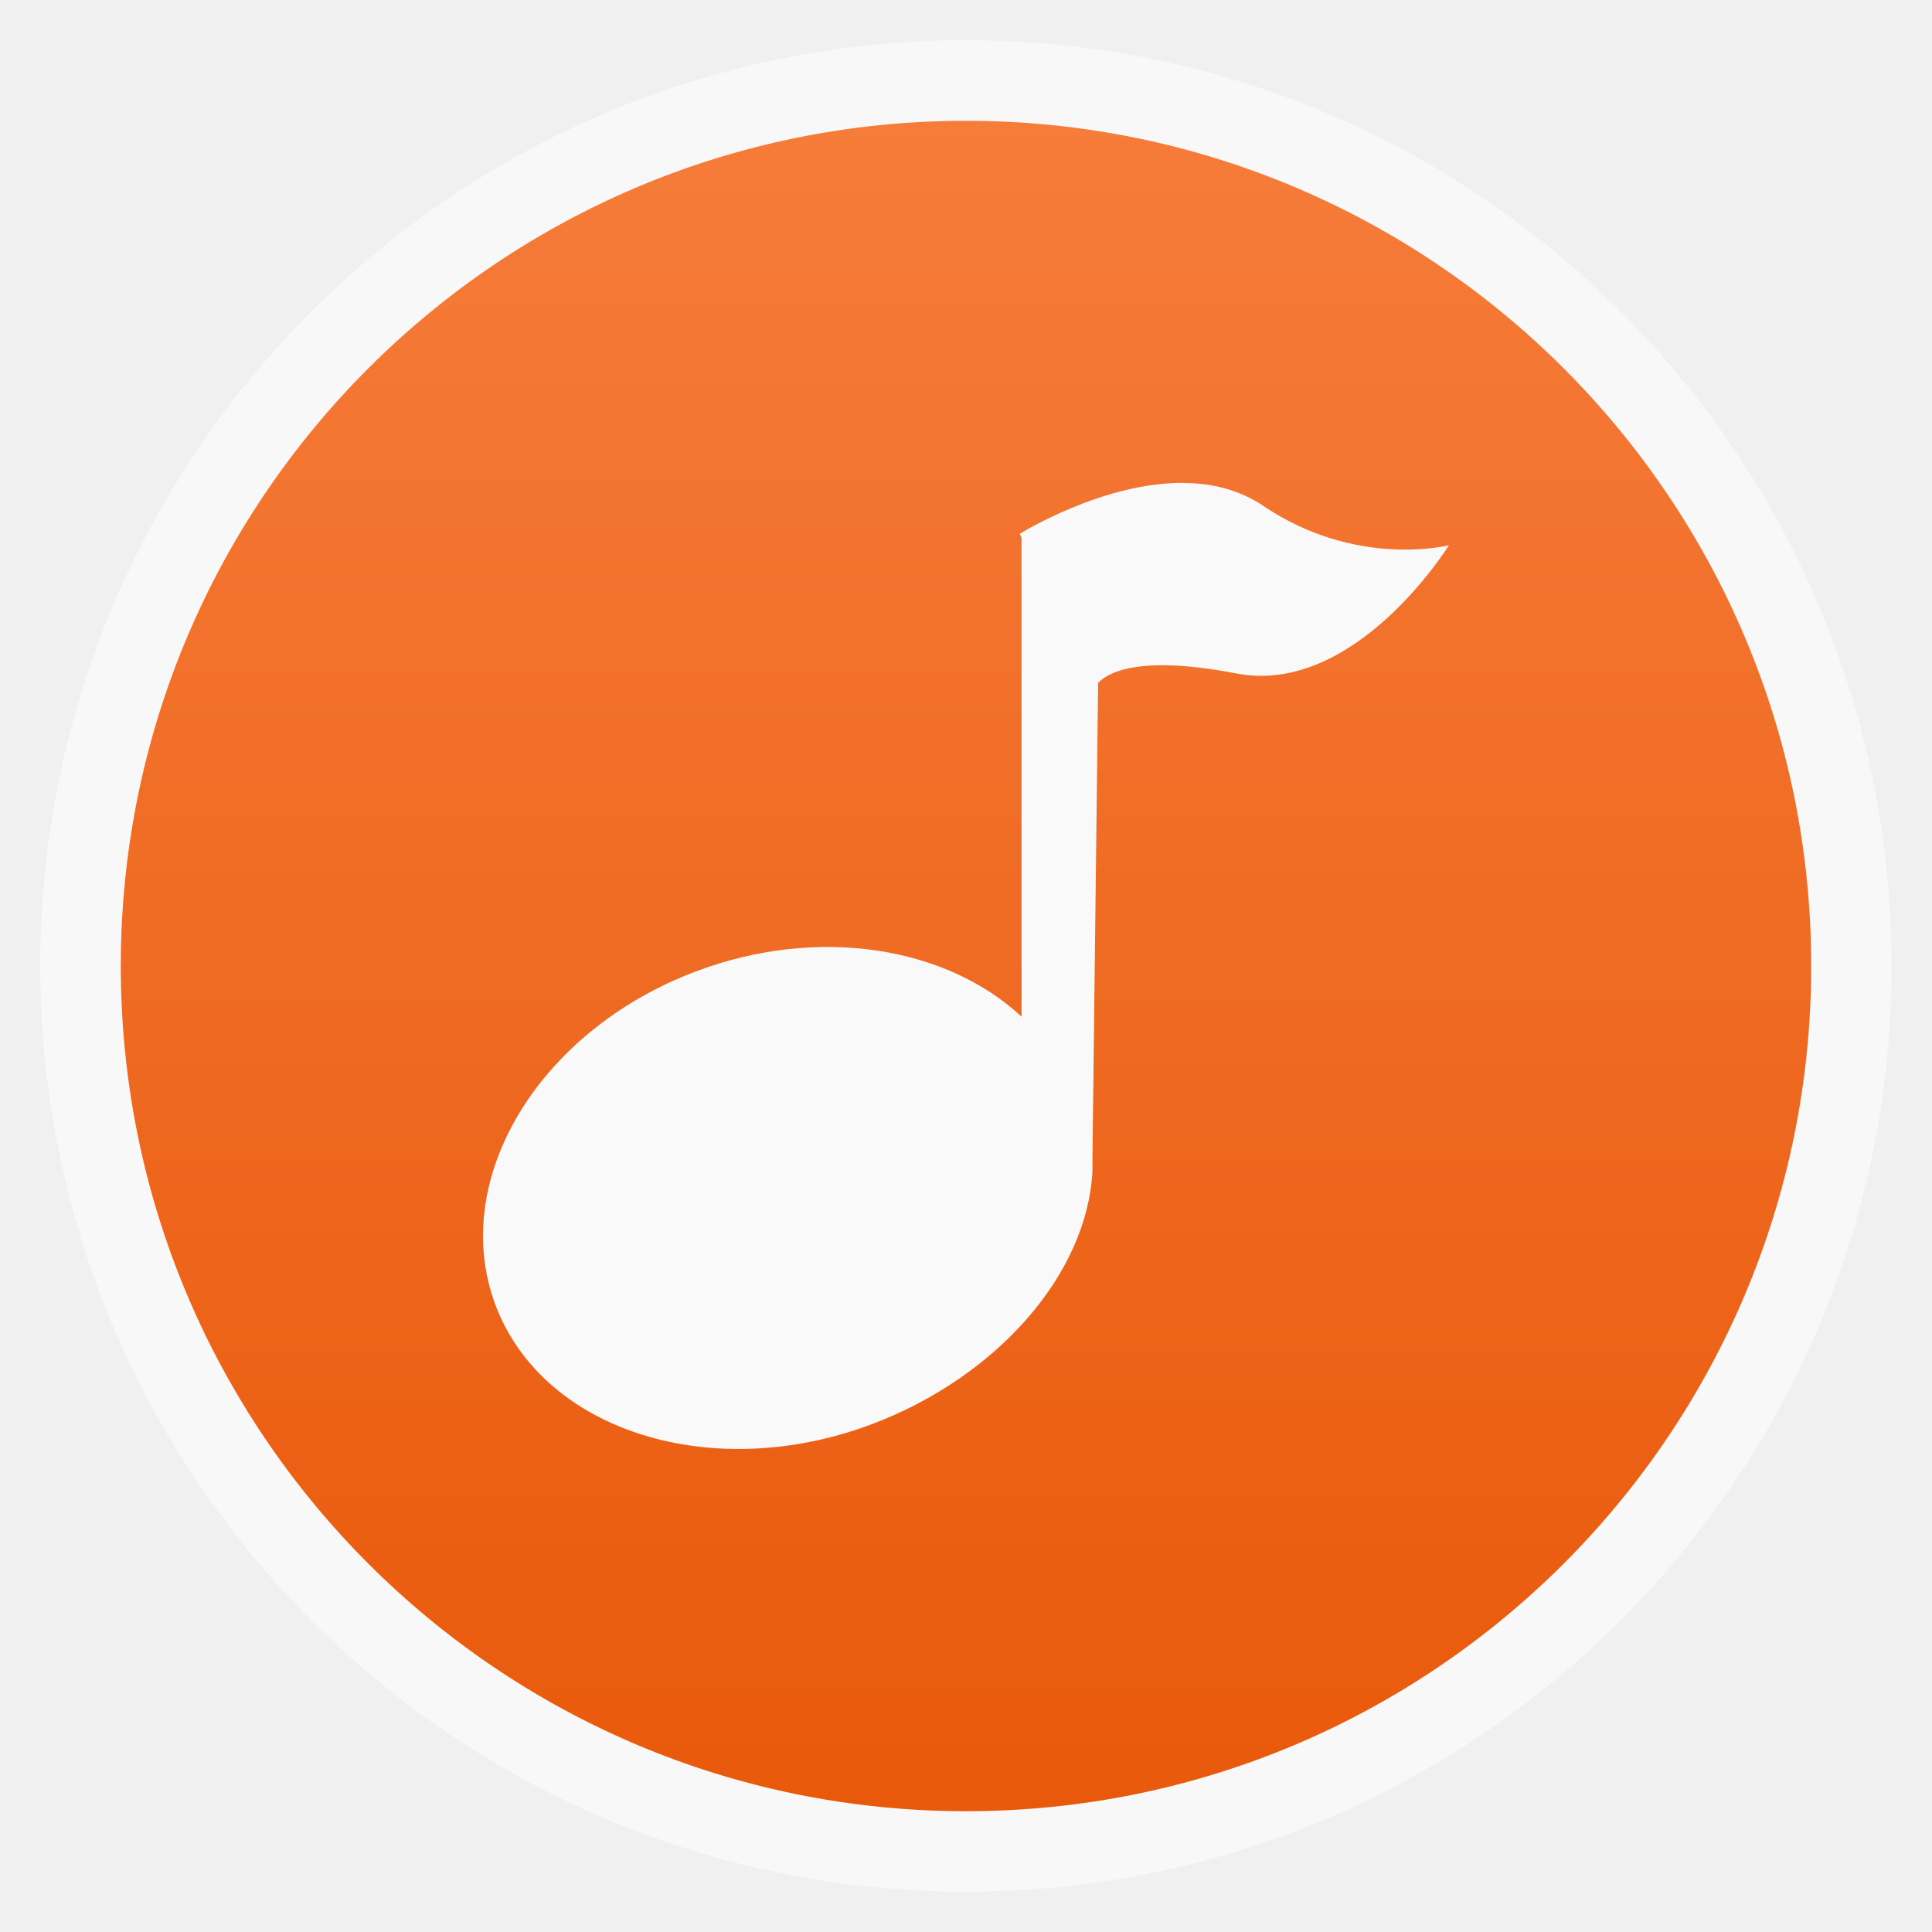
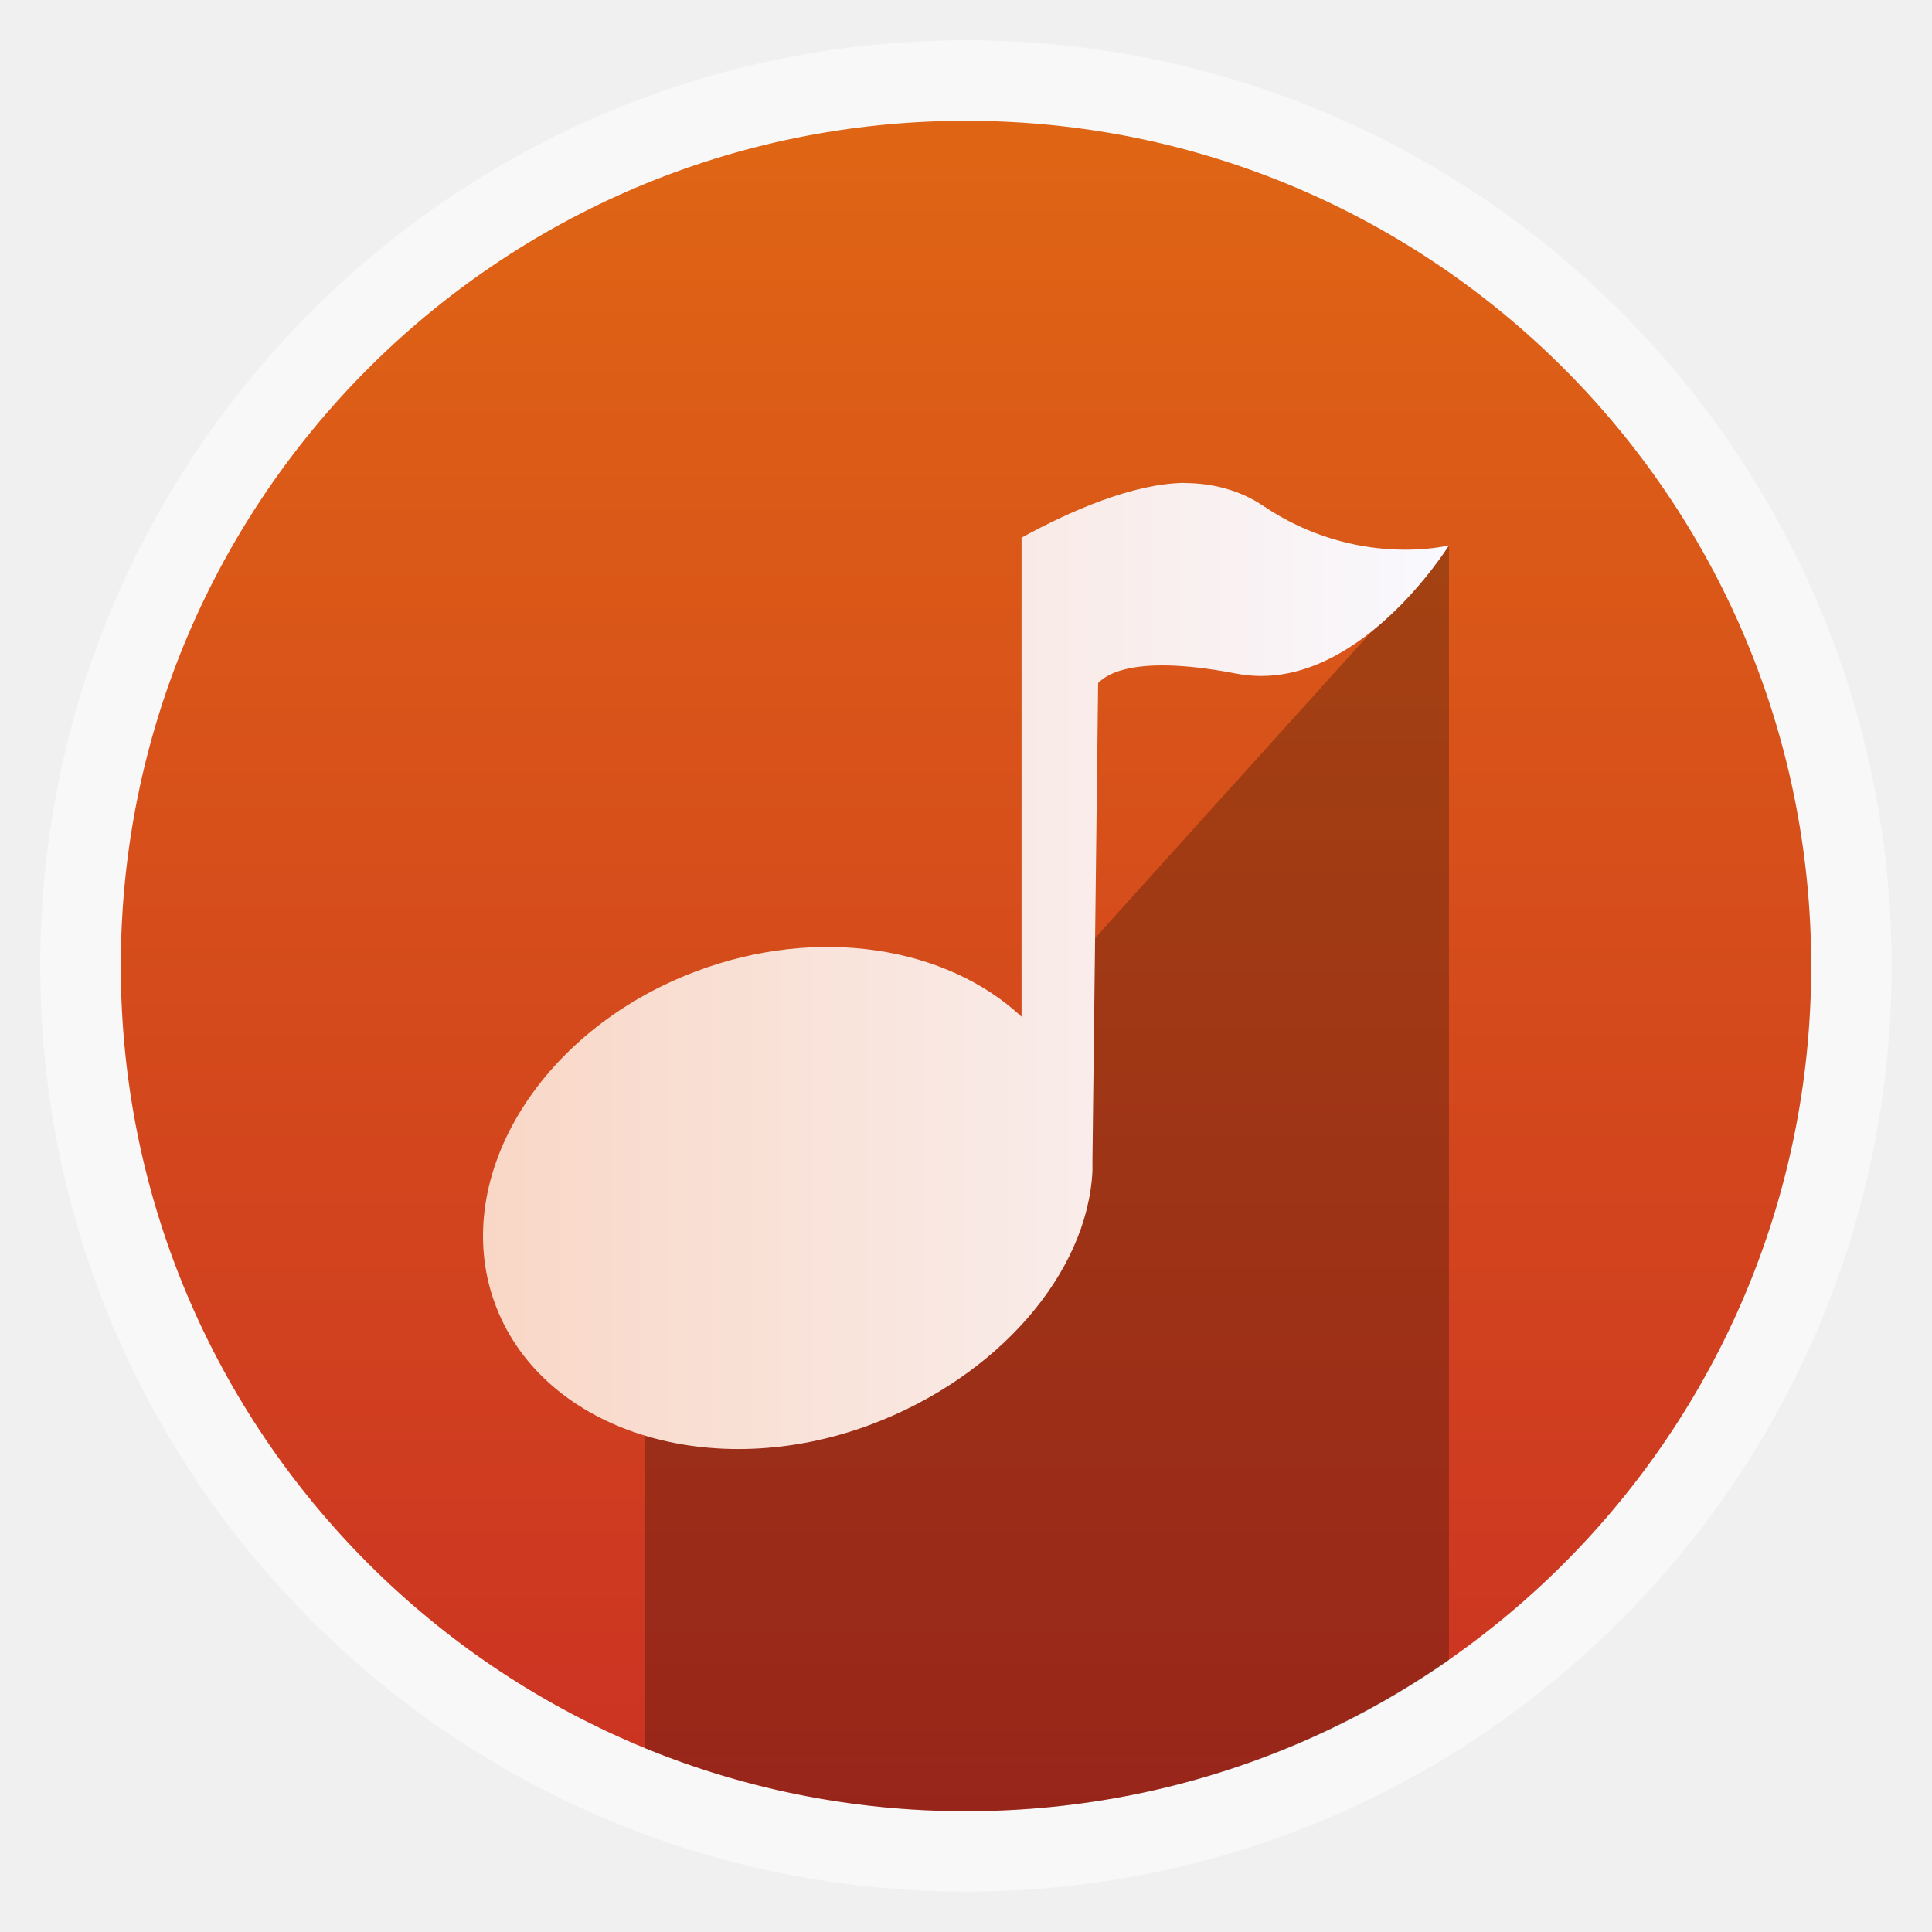
- <svg xmlns="http://www.w3.org/2000/svg" xmlns:xlink="http://www.w3.org/1999/xlink" width="48" viewBox="0 0 13.547 13.547" height="48">
-   <defs>
+ <svg xmlns="http://www.w3.org/2000/svg" xmlns:xlink="http://www.w3.org/1999/xlink" width="48" viewBox="0 0 13.547 13.547" height="48" id="svg2" version="1.1">
+   <defs id="defs4">
    <linearGradient id="linearGradient4460">
-       <stop offset="0" style="stop-color:#e9590b" />
-       <stop offset="1" style="stop-color:#f67c3a" />
+       <stop offset="0" style="stop-color:#cb3223;stop-opacity:1;" id="stop7" />
+       <stop offset="1" style="stop-color:#e16913;stop-opacity:1;" id="stop9" />
    </linearGradient>
-     <linearGradient gradientTransform="matrix(1.10525 0 0 1.10525 -134.2787 -295.7618)" xlink:href="#linearGradient4460" id="linearGradient3812" y1="279.096" y2="268.33" gradientUnits="userSpaceOnUse" x2="0" />
+     <linearGradient gradientTransform="matrix(1.10525,0,0,1.10525,-134.2787,-295.7618)" xlink:href="#linearGradient4460" id="linearGradient3812" y1="279.096" y2="268.33" gradientUnits="userSpaceOnUse" x2="0" />
+     <clipPath id="clipPath3268" clipPathUnits="userSpaceOnUse">
+       <path id="path3270" d="M -670.14,51.863 L -114.616,405.003 L -257.111,510.326 L -514.221,-71.013 L -670.14,51.863 z" style="fill:#ffffff;fill-rule:evenodd;stroke:none;stroke-width:1px;stroke-linecap:butt;stroke-linejoin:miter;stroke-opacity:1" />
+     </clipPath>
+     <linearGradient y2="257.312" x2="-25.312" y1="257.312" x1="-461.812" gradientTransform="translate(-135.2746,-20.73596)" gradientUnits="userSpaceOnUse" id="linearGradient3256" xlink:href="#linearGradient3208" />
+     <linearGradient y2="257.312" x2="-25.312" y1="257.312" x1="-461.812" gradientTransform="translate(-209.6199,-32.09426)" gradientUnits="userSpaceOnUse" id="linearGradient3250" xlink:href="#linearGradient3208" />
+     <linearGradient y2="209.814" x2="-108.951" y1="209.814" x1="-545.451" gradientTransform="translate(-125.9815,15.40411)" gradientUnits="userSpaceOnUse" id="linearGradient3248" xlink:href="#linearGradient3216" />
+     <linearGradient id="linearGradient3208">
+       <stop id="stop3210" offset="0" style="stop-color:#ececec;stop-opacity:1;" />
+       <stop id="stop3212" offset="1" style="stop-color:#ececec;stop-opacity:0;" />
+     </linearGradient>
+     <linearGradient id="linearGradient3216">
+       <stop id="stop3226" offset="0" style="stop-color:#bcd35f;stop-opacity:1;" />
+       <stop style="stop-color:#ea7070;stop-opacity:1;" offset="0.5" id="stop3236" />
+       <stop id="stop3242" offset="1" style="stop-color:#8392e2;stop-opacity:1;" />
+     </linearGradient>
+     <linearGradient xlink:href="#linearGradient3208" id="linearGradient3852" gradientUnits="userSpaceOnUse" gradientTransform="translate(-135.2746,-20.73596)" x1="-461.812" y1="257.312" x2="-25.312" y2="257.312" />
+     <linearGradient xlink:href="#linearGradient3208" id="linearGradient3868" gradientUnits="userSpaceOnUse" gradientTransform="translate(-135.2746,-20.73596)" x1="-461.812" y1="257.312" x2="-25.312" y2="257.312" />
+     <linearGradient xlink:href="#linearGradient3208" id="linearGradient3882" gradientUnits="userSpaceOnUse" gradientTransform="translate(-135.2746,-20.73596)" x1="-461.812" y1="257.312" x2="-25.312" y2="257.312" />
+     <linearGradient xlink:href="#linearGradient3216" id="linearGradient3912" gradientUnits="userSpaceOnUse" gradientTransform="matrix(0.02449842,0,0,0.02449842,29.94992,2.05056)" x1="-545.451" y1="209.814" x2="-108.951" y2="209.814" />
+     <linearGradient xlink:href="#linearGradient4460" id="linearGradient3915" gradientUnits="userSpaceOnUse" gradientTransform="matrix(1.105281,0,0,1.105281,-134.2829,-295.7705)" y1="279.096" x2="0" y2="268.33" />
+     <linearGradient xlink:href="#linearGradient4460" id="linearGradient3924" x1="3.387" y1="6.773" x2="10.16" y2="6.773" gradientUnits="userSpaceOnUse" />
+     <linearGradient xlink:href="#linearGradient4460" id="linearGradient3957" gradientUnits="userSpaceOnUse" x1="3.387" y1="6.773" x2="10.16" y2="6.773" gradientTransform="translate(0,10.72444)" />
+     <linearGradient xlink:href="#linearGradient3216" id="linearGradient3975" gradientUnits="userSpaceOnUse" gradientTransform="matrix(0.02449842,0,0,0.02449842,29.94992,2.05056)" x1="-545.451" y1="209.814" x2="-108.951" y2="209.814" />
+     <linearGradient xlink:href="#linearGradient3216" id="linearGradient3978" gradientUnits="userSpaceOnUse" gradientTransform="matrix(0.02743828,0,0,0.02743828,15.75116,1.016396)" x1="-545.451" y1="209.814" x2="-108.951" y2="209.814" />
+     <linearGradient xlink:href="#linearGradient3216" id="linearGradient4009" gradientUnits="userSpaceOnUse" gradientTransform="matrix(0.09722225,0,0,0.09722225,55.81121,3.601404)" x1="-545.451" y1="209.814" x2="-108.951" y2="209.814" />
+     <linearGradient xlink:href="#linearGradient3216" id="linearGradient4014" gradientUnits="userSpaceOnUse" gradientTransform="matrix(0.02743828,0,0,0.02743828,15.75115,1.016397)" x1="-545.451" y1="209.814" x2="-108.951" y2="209.814" />
+     <linearGradient xlink:href="#linearGradient4460" id="linearGradient4023" gradientUnits="userSpaceOnUse" gradientTransform="translate(0,6.7131343e-6)" x1="3.387" y1="6.773" x2="10.16" y2="6.773" />
+     <linearGradient xlink:href="#linearGradient4460-3" id="linearGradient4030" gradientUnits="userSpaceOnUse" gradientTransform="translate(0,6.7131343e-6)" x1="3.387" y1="6.773" x2="10.16" y2="6.773" />
+     <linearGradient xlink:href="#linearGradient3216" id="linearGradient4034" gradientUnits="userSpaceOnUse" gradientTransform="matrix(0.02743828,0,0,0.02743828,-0.05328752,1.016397)" x1="-545.451" y1="209.814" x2="-108.951" y2="209.814" />
+     <linearGradient x2="0" gradientUnits="userSpaceOnUse" y2="268.33" y1="279.096" id="linearGradient3812-5" xlink:href="#linearGradient4460-3" gradientTransform="matrix(1.10525,0,0,1.10525,-134.2787,-295.7618)" />
+     <linearGradient id="linearGradient4460-3">
+       <stop id="stop4041" style="stop-color:#f9d7c6;stop-opacity:1;" offset="0" />
+       <stop id="stop4043" style="stop-color:#f9f9ff;stop-opacity:1;" offset="1" />
+     </linearGradient>
+     <linearGradient xlink:href="#linearGradient4460-3" id="linearGradient4072" gradientUnits="userSpaceOnUse" gradientTransform="matrix(1.10525,0,0,1.10525,-134.2787,-295.7618)" y1="279.096" x2="0" y2="268.33" />
+     <linearGradient xlink:href="#linearGradient4460" id="linearGradient4075" gradientUnits="userSpaceOnUse" gradientTransform="matrix(1.105281,0,0,1.105281,-134.2829,-295.7706)" y1="279.088" x2="127.876" y2="267.598" x1="127.876" />
  </defs>
-   <g style="fill-rule:evenodd">
-     <rect width="12.982" x=".282" y=".282" rx="6.491" height="12.982" style="opacity:.5;fill:#fff" />
-     <rect width="11.853" x=".847" y=".847" rx="5.926" height="11.853" style="fill:url(#linearGradient3812)" />
-   </g>
-   <path style="fill:#f9f9f9;line-height:normal;color:#000" d="m 8.305,3.387 c 0.19,0 0.387,0.048 0.551,0.159 C 9.513,3.99 10.16,3.823 10.16,3.823 c 0,0 -0.657,1.061 -1.492,0.899 -0.789,-0.152 -0.941,0.044 -0.968,0.066 l -0.04,3.359 c -1.363e-4,0.023 0.001,0.044 0,0.066 C 7.623,8.933 6.993,9.654 6.114,9.986 4.999,10.406 3.821,10.04 3.48,9.166 3.139,8.291 3.763,7.233 4.878,6.812 5.741,6.486 6.641,6.641 7.163,7.129 l 0,-3.359 -0.013,-0.027 c 0,0 0.586,-0.365 1.156,-0.357 z" />
+   <rect id="rect14" style="opacity:0.5;fill:#ffffff;fill-rule:evenodd" height="12.982" rx="6.491" y="0.282" x="0.282" width="12.982" />
+   <rect id="rect4050" style="fill:url(#linearGradient4075);fill-rule:evenodd;fill-opacity:1" height="11.853" rx="5.926" y="0.847" x="0.847" width="11.853" />
+   <path style="fill:#000000;fill-rule:evenodd;fill-opacity:1;opacity:0.25" d="M 36 13.562 L 16.031 35.688 L 16.031 43.438 C 18.485 44.439 21.177 45 24 45 C 28.474 45 32.601 43.617 36 41.25 L 36 13.562 z " transform="scale(0.2822222,0.2822222)" id="rect3829" />
+   <path style="line-height:normal;color:#000000;fill:url(#linearGradient4030);fill-opacity:1" d="m 8.305,3.387 c 0.19,0 0.387,0.048 0.551,0.159 0.657,0.444 1.304,0.278 1.304,0.278 0,0 -0.657,1.061 -1.492,0.899 -0.789,-0.152 -0.941,0.044 -0.968,0.066 l -0.04,3.359 c -1.36e-4,0.023 0.001,0.044 0,0.066 -0.037,0.719 -0.667,1.44 -1.546,1.772 -1.115,0.421 -2.293,0.055 -2.634,-0.82 -0.341,-0.874 0.283,-1.933 1.398,-2.354 0.863,-0.326 1.763,-0.171 2.285,0.317 l 0,-3.359 c 0.342,-0.188 0.783,-0.38 1.142,-0.384 z" id="path4028" />
</svg>
